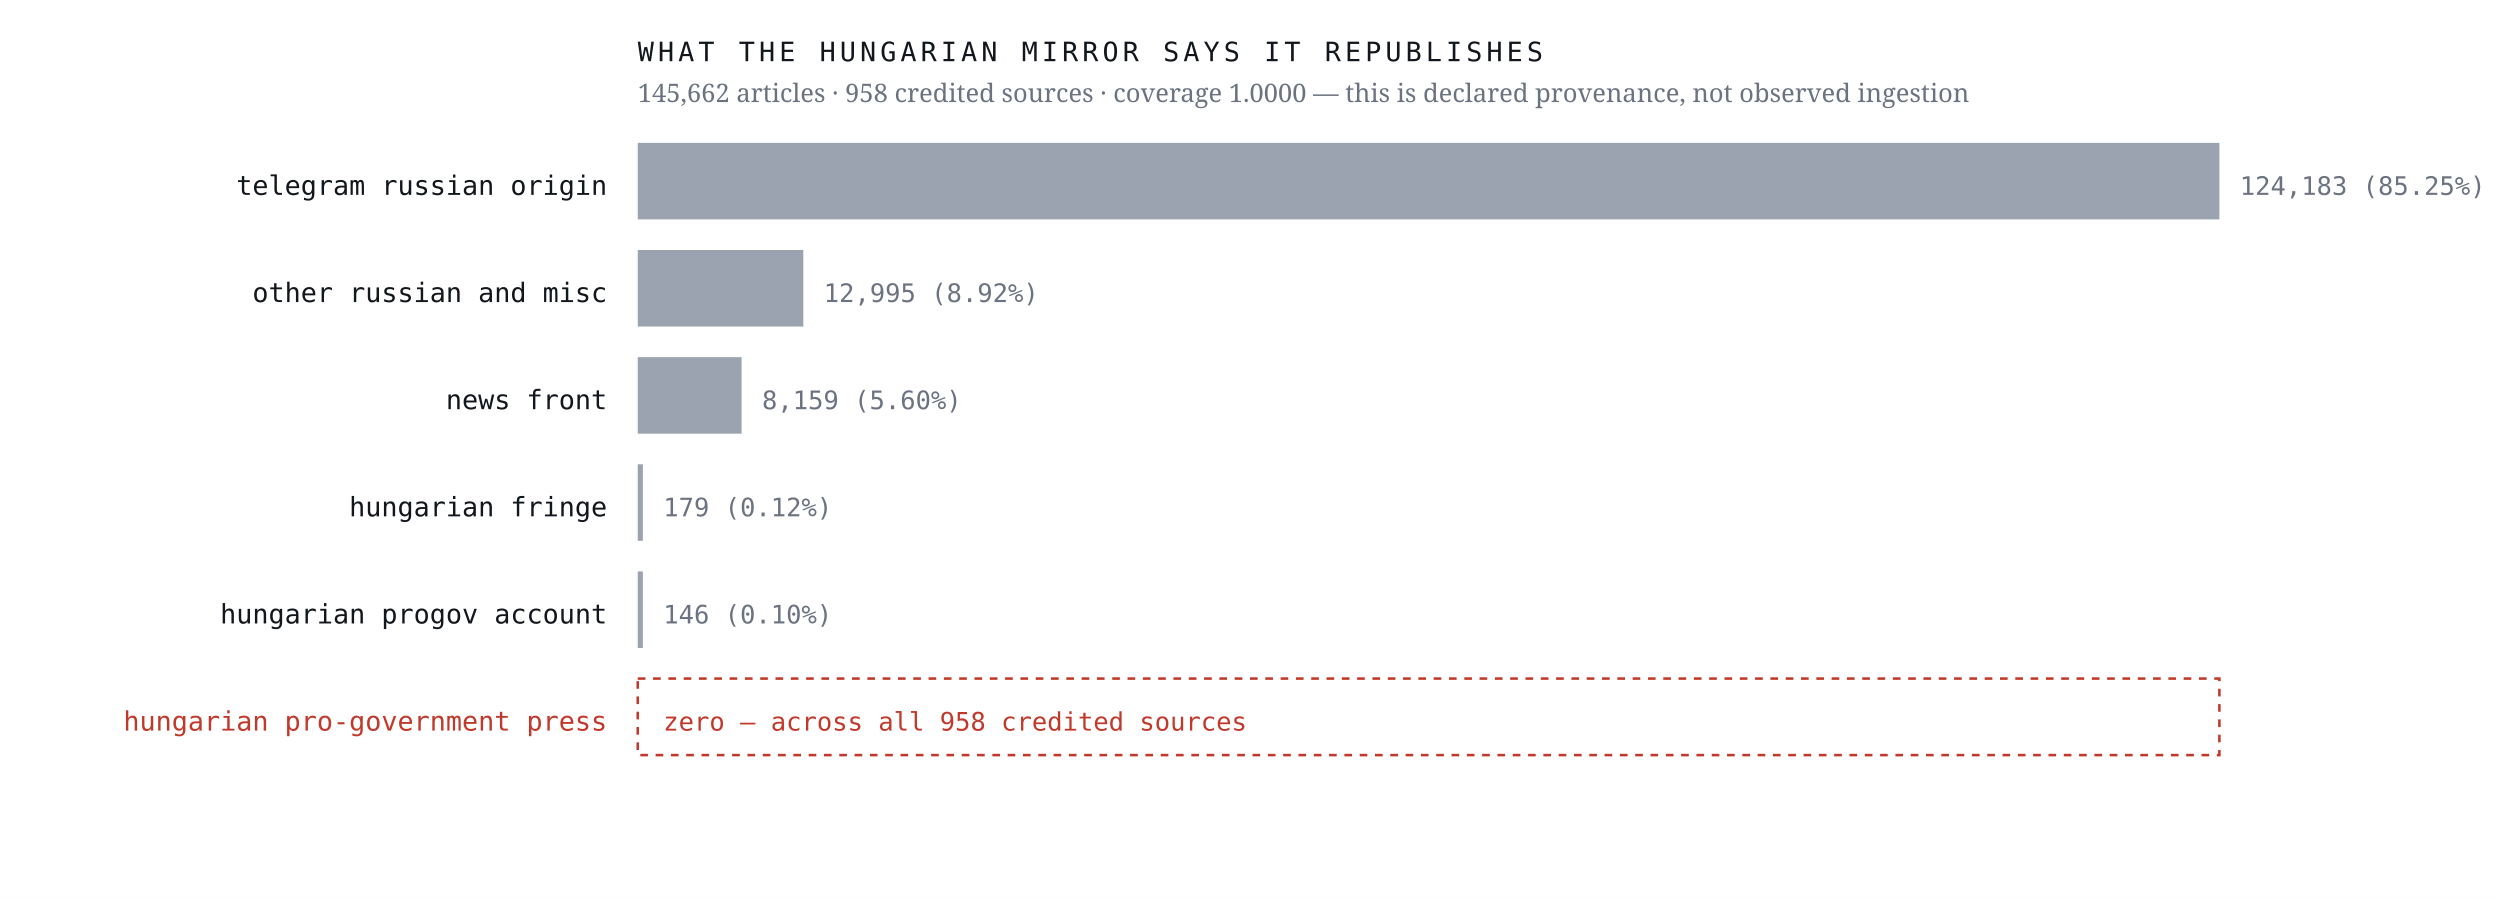
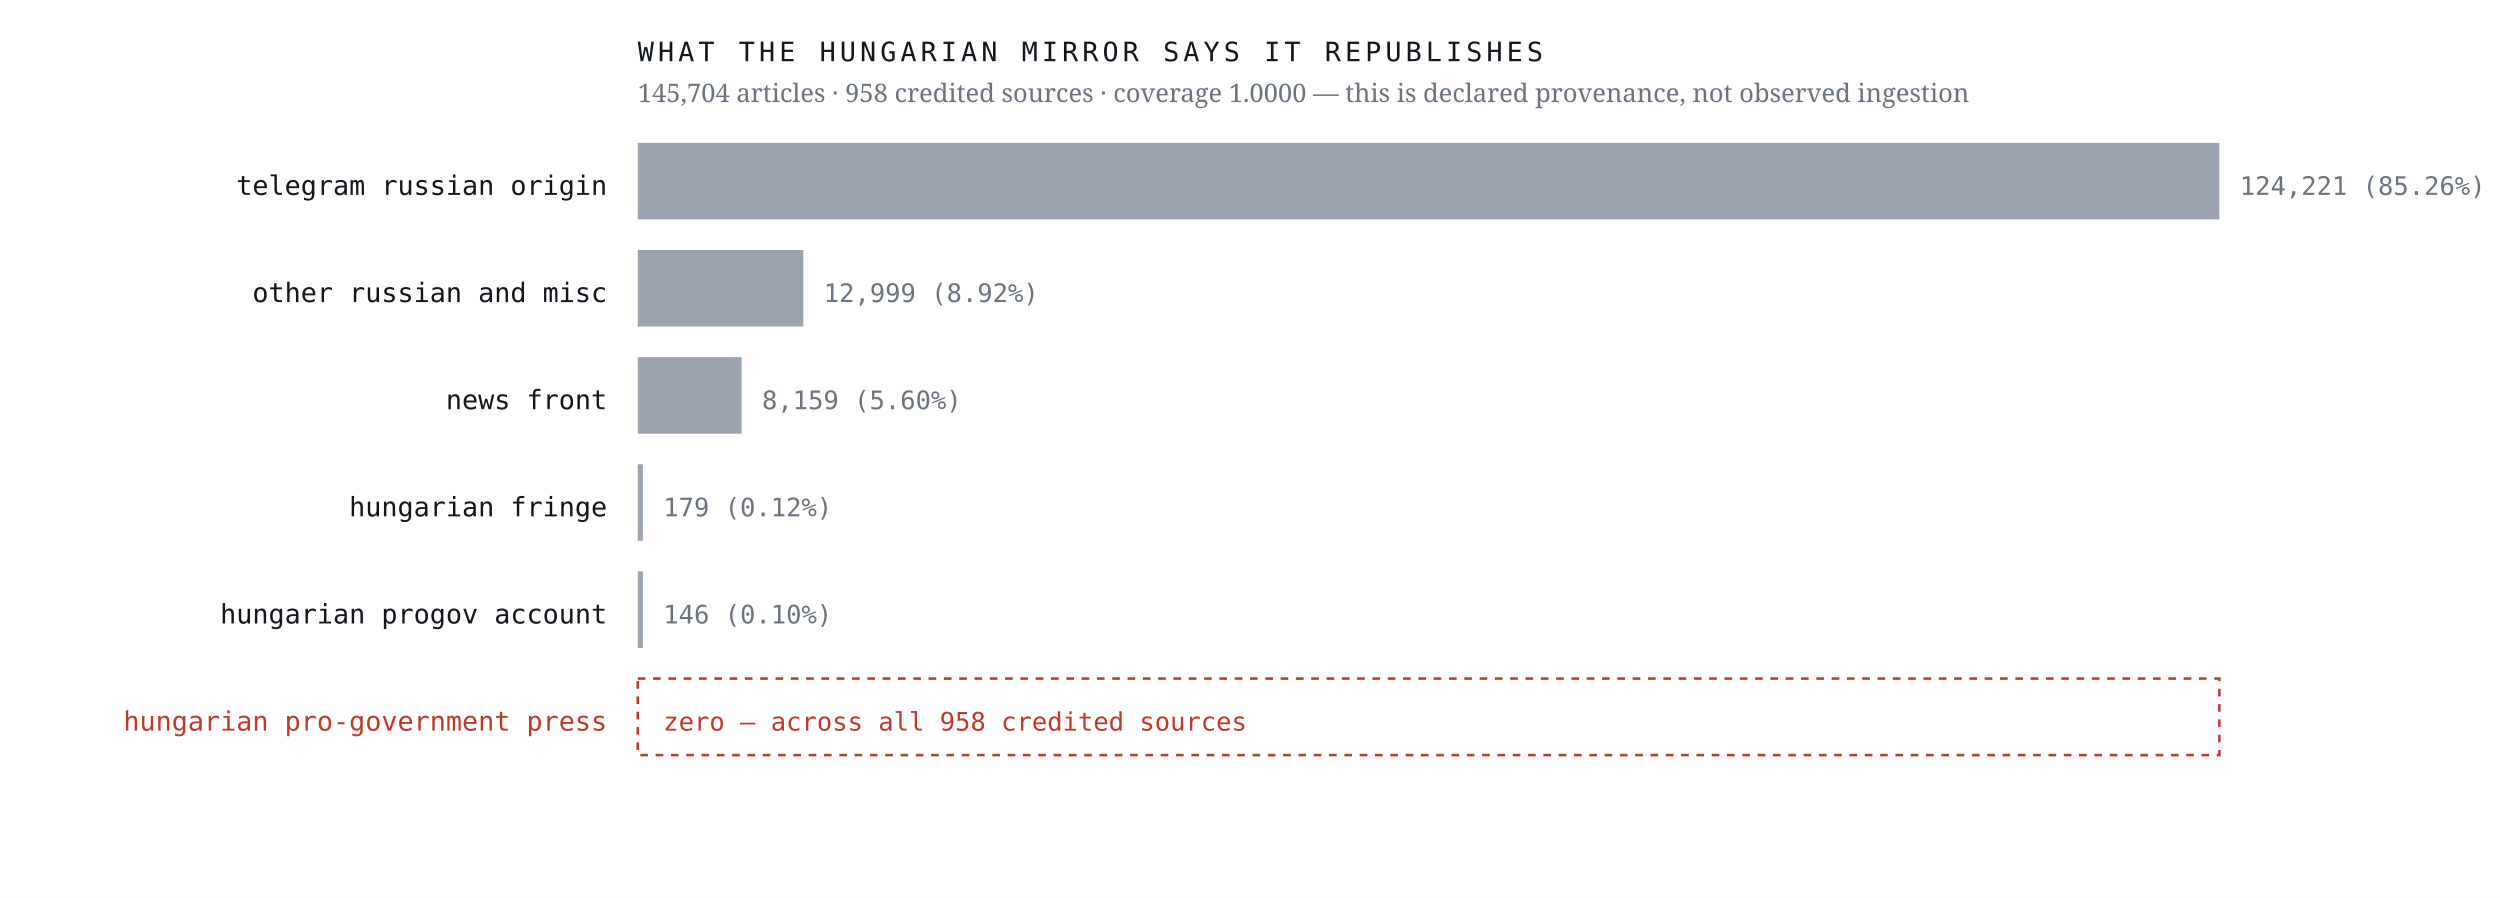
<svg xmlns="http://www.w3.org/2000/svg" viewBox="0 0 980 352" width="980" height="352" role="img" aria-label="Sources the Hungarian mirror credits, by article count, with an explicit zero row for the Hungarian pro-government press">
  <rect width="980" height="352" fill="#ffffff" />
  <text x="238.0" y="76.4" font-family="ui-monospace,'IBM Plex Mono',Menlo,monospace" font-size="10.5" font-weight="400" letter-spacing="0" fill="#12161d" text-anchor="end">telegram russian origin</text>
  <rect x="250" y="56" width="620.0" height="30" fill="#9aa3af" />
-   <text x="878.0" y="76.4" font-family="ui-monospace,'IBM Plex Mono',Menlo,monospace" font-size="10" font-weight="400" letter-spacing="0" fill="#6b7280" text-anchor="start">124,183  (85.25%)</text>
+   <text x="878.0" y="76.4" font-family="ui-monospace,'IBM Plex Mono',Menlo,monospace" font-size="10" font-weight="400" letter-spacing="0" fill="#6b7280" text-anchor="start">124,221  (85.26%)</text>
  <text x="238.0" y="118.4" font-family="ui-monospace,'IBM Plex Mono',Menlo,monospace" font-size="10.5" font-weight="400" letter-spacing="0" fill="#12161d" text-anchor="end">other russian and misc</text>
  <rect x="250" y="98" width="64.9" height="30" fill="#9aa3af" />
-   <text x="322.9" y="118.4" font-family="ui-monospace,'IBM Plex Mono',Menlo,monospace" font-size="10" font-weight="400" letter-spacing="0" fill="#6b7280" text-anchor="start">12,995  (8.92%)</text>
+   <text x="322.9" y="118.4" font-family="ui-monospace,'IBM Plex Mono',Menlo,monospace" font-size="10" font-weight="400" letter-spacing="0" fill="#6b7280" text-anchor="start">12,999  (8.92%)</text>
  <text x="238.0" y="160.4" font-family="ui-monospace,'IBM Plex Mono',Menlo,monospace" font-size="10.5" font-weight="400" letter-spacing="0" fill="#12161d" text-anchor="end">news front</text>
  <rect x="250" y="140" width="40.7" height="30" fill="#9aa3af" />
  <text x="298.7" y="160.4" font-family="ui-monospace,'IBM Plex Mono',Menlo,monospace" font-size="10" font-weight="400" letter-spacing="0" fill="#6b7280" text-anchor="start">8,159  (5.60%)</text>
  <text x="238.0" y="202.4" font-family="ui-monospace,'IBM Plex Mono',Menlo,monospace" font-size="10.5" font-weight="400" letter-spacing="0" fill="#12161d" text-anchor="end">hungarian fringe</text>
  <rect x="250" y="182" width="2.0" height="30" fill="#9aa3af" />
  <text x="260.0" y="202.4" font-family="ui-monospace,'IBM Plex Mono',Menlo,monospace" font-size="10" font-weight="400" letter-spacing="0" fill="#6b7280" text-anchor="start">179  (0.12%)</text>
  <text x="238.0" y="244.4" font-family="ui-monospace,'IBM Plex Mono',Menlo,monospace" font-size="10.5" font-weight="400" letter-spacing="0" fill="#12161d" text-anchor="end">hungarian progov account</text>
  <rect x="250" y="224" width="2.0" height="30" fill="#9aa3af" />
  <text x="260.0" y="244.4" font-family="ui-monospace,'IBM Plex Mono',Menlo,monospace" font-size="10" font-weight="400" letter-spacing="0" fill="#6b7280" text-anchor="start">146  (0.10%)</text>
  <text x="238.0" y="286.4" font-family="ui-monospace,'IBM Plex Mono',Menlo,monospace" font-size="10.5" font-weight="500" letter-spacing="0" fill="#c0392b" text-anchor="end">hungarian pro-government press</text>
  <rect x="250" y="266" width="620" height="30" fill="none" stroke="#c0392b" stroke-width="1" stroke-dasharray="3 3" />
  <text x="260.0" y="286.4" font-family="ui-monospace,'IBM Plex Mono',Menlo,monospace" font-size="10" font-weight="500" letter-spacing="0" fill="#c0392b" text-anchor="start">zero — across all 958 credited sources</text>
  <text x="250.0" y="24.0" font-family="ui-monospace,'IBM Plex Mono',Menlo,monospace" font-size="10.5" font-weight="400" letter-spacing="1.6" fill="#12161d" text-anchor="start">WHAT THE HUNGARIAN MIRROR SAYS IT REPUBLISHES</text>
-   <text x="250.0" y="40.0" font-family="'Newsreader',Georgia,serif" font-size="10" font-weight="400" letter-spacing="0" fill="#6b7280" text-anchor="start">145,662 articles · 958 credited sources · coverage 1.0000 — this is declared provenance, not observed ingestion</text>
+   <text x="250.0" y="40.0" font-family="'Newsreader',Georgia,serif" font-size="10" font-weight="400" letter-spacing="0" fill="#6b7280" text-anchor="start">145,704 articles · 958 credited sources · coverage 1.0000 — this is declared provenance, not observed ingestion</text>
</svg>
